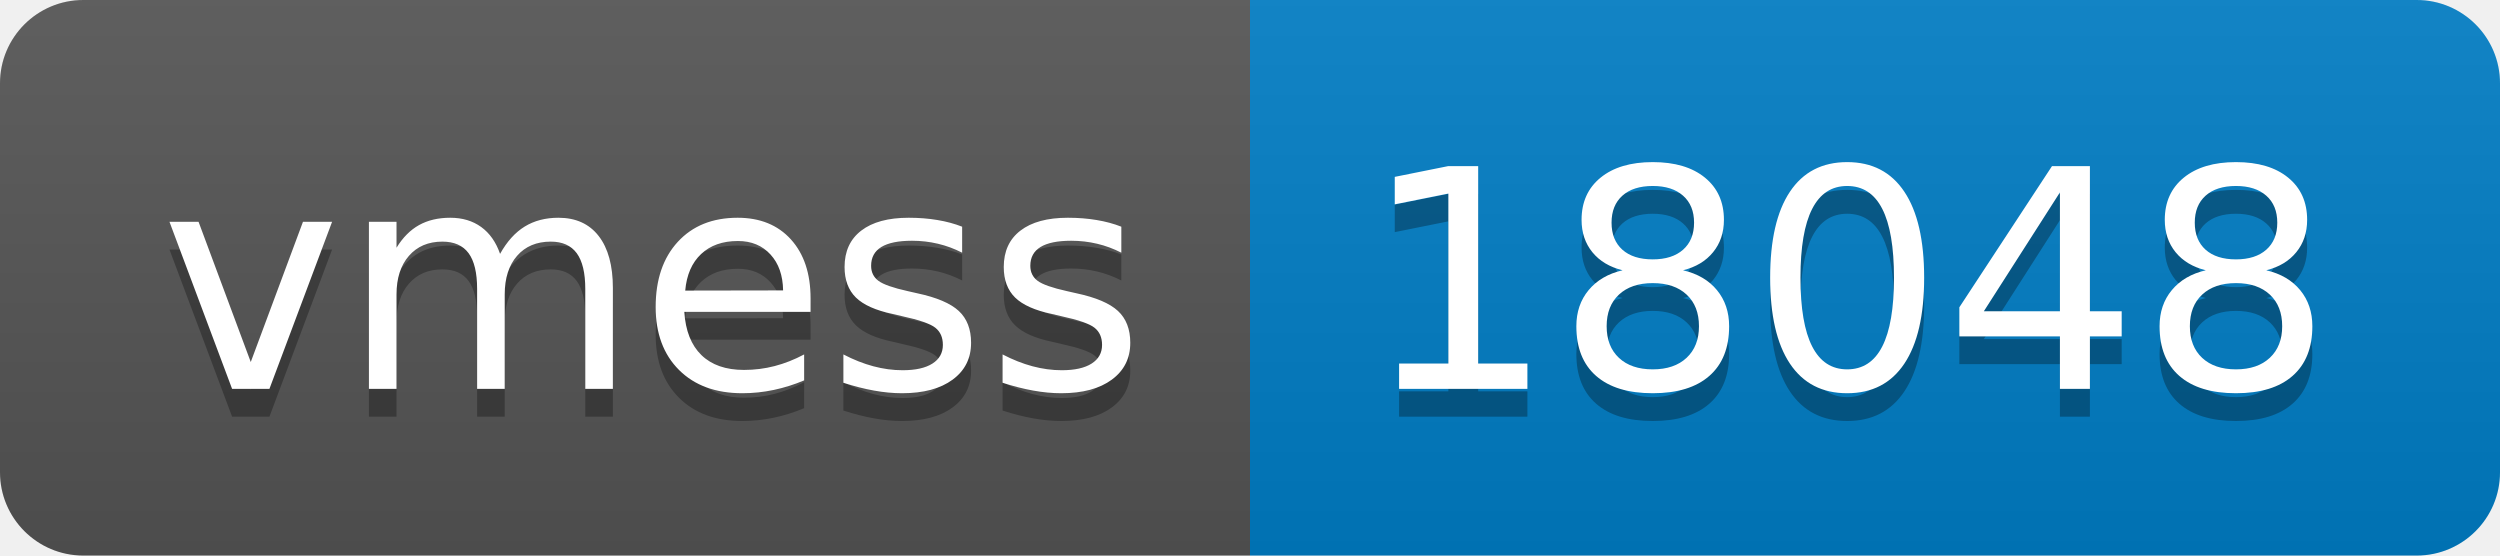
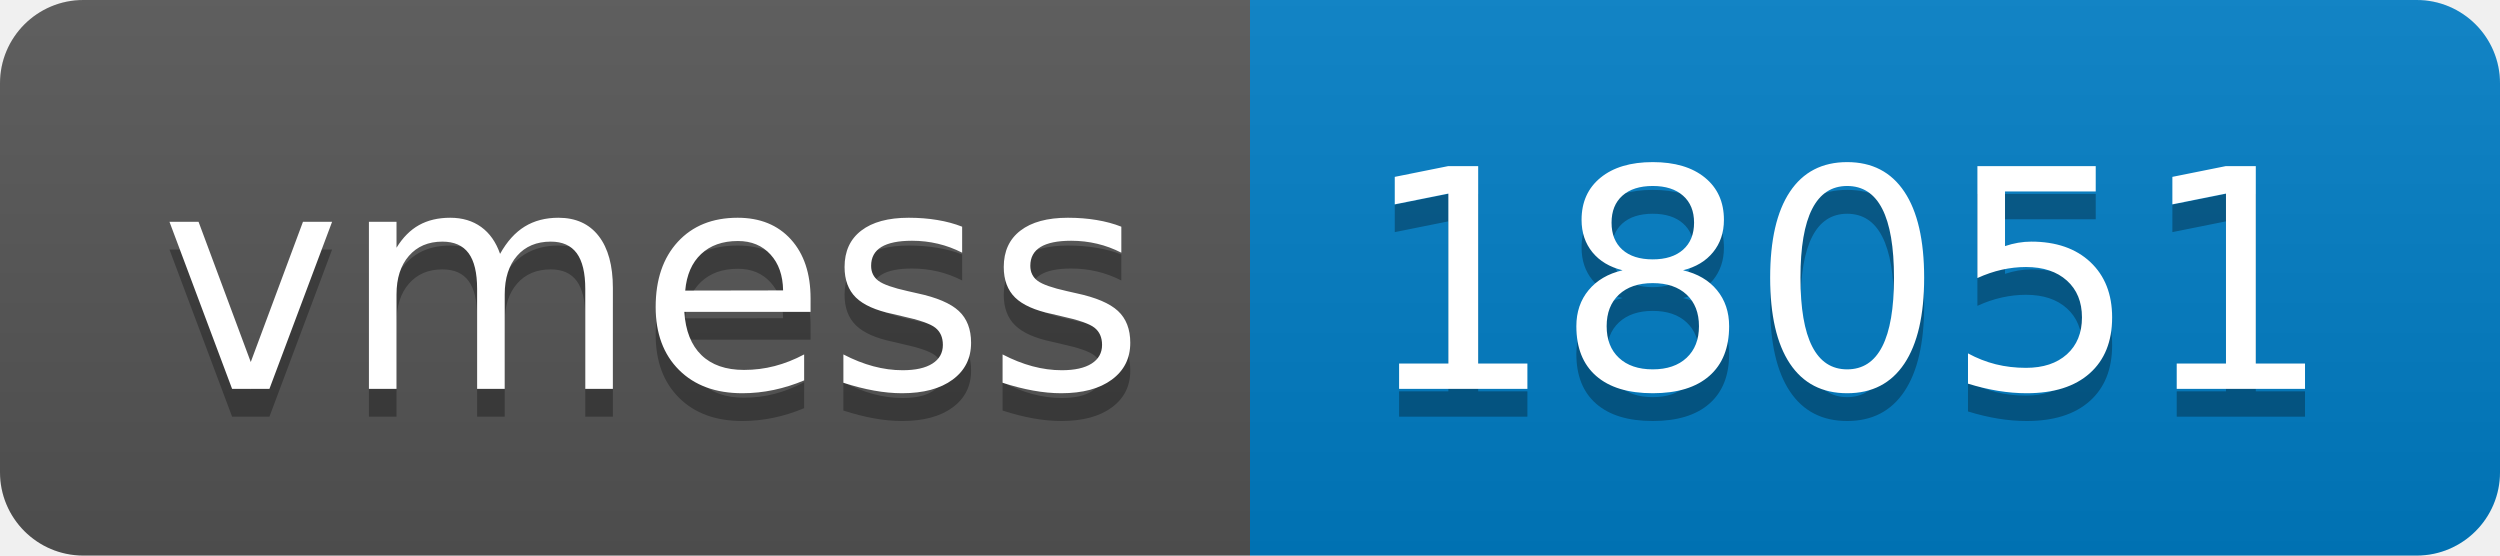
- <svg xmlns="http://www.w3.org/2000/svg" width="90" height="20" role="img" aria-label="vmess: 18048">
+ <svg xmlns="http://www.w3.org/2000/svg" width="90" height="20" role="img" aria-label="vmess: 18051">
  <linearGradient id="s" x2="0" y2="100%">
    <stop offset="0" stop-color="#bbb" stop-opacity=".1" />
    <stop offset="1" stop-opacity=".1" />
  </linearGradient>
  <clipPath id="r">
    <rect width="90" height="20" rx="3" fill="#fff" />
  </clipPath>
  <g clip-path="url(#r)">
    <rect width="45" height="20" fill="#555" />
    <rect x="45" width="45" height="20" fill="#007ec6" />
    <rect width="90" height="20" fill="url(#s)" />
  </g>
  <g fill="#fff" text-anchor="middle" font-family="Verdana,Geneva,DejaVu Sans,sans-serif" text-rendering="geometricPrecision" font-size="110">
    <text aria-hidden="true" x="235" y="150" fill="#010101" fill-opacity=".3" transform="scale(.1)" textLength="350">vmess</text>
    <text x="235" y="140" transform="scale(.1)" fill="#fff" textLength="350">vmess</text>
-     <text aria-hidden="true" x="665" y="150" fill="#010101" fill-opacity=".3" transform="scale(.1)" textLength="350">18048</text>
-     <text x="665" y="140" transform="scale(.1)" fill="#fff" textLength="350">18048</text>
+     <text aria-hidden="true" x="665" y="150" fill="#010101" fill-opacity=".3" transform="scale(.1)" textLength="350">18051</text>
+     <text x="665" y="140" transform="scale(.1)" fill="#fff" textLength="350">18051</text>
  </g>
</svg>
